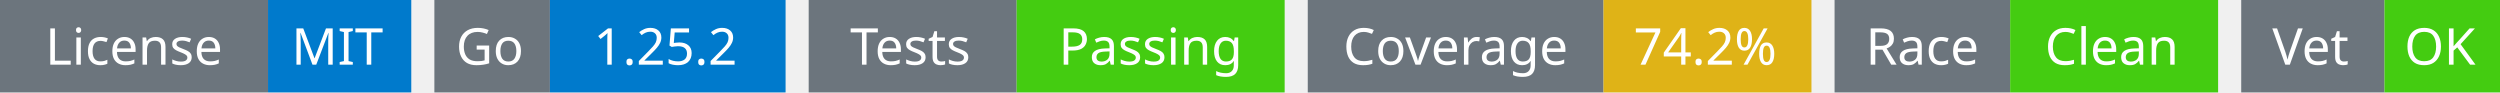
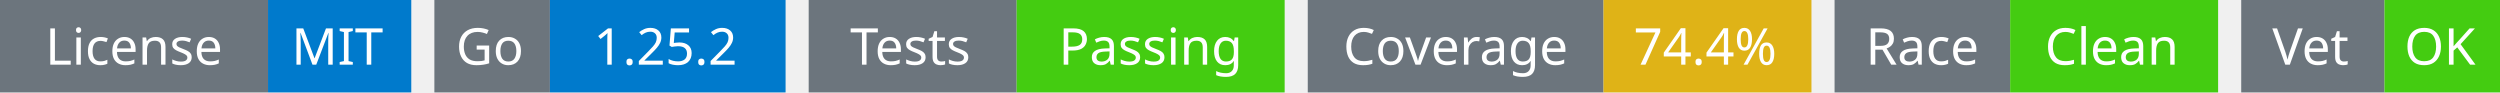
<svg xmlns="http://www.w3.org/2000/svg" width="541" height="20" viewBox="0 0 541 20">
  <g transform="translate(0, 0)">
    <rect x="0" y="0" width="58" height="20" fill="#6c757d" />
    <rect x="58" y="0" width="31" height="20" fill="#007acc" />
    <text x="29" y="14" text-anchor="middle" font-family="sans-serif" font-size="11" fill="white">License</text>
    <text x="73" y="14" text-anchor="middle" font-family="sans-serif" font-size="11" fill="white">MIT</text>
  </g>
  <g transform="translate(94, 0)">
    <rect x="0" y="0" width="25" height="20" fill="#6c757d" />
    <rect x="25" y="0" width="51" height="20" fill="#007acc" />
    <text x="12" y="14" text-anchor="middle" font-family="sans-serif" font-size="11" fill="white">Go</text>
    <text x="50" y="14" text-anchor="middle" font-family="sans-serif" font-size="11" fill="white">1.25.2</text>
  </g>
  <g transform="translate(175, 0)">
    <rect x="0" y="0" width="45" height="20" fill="#6c757d" />
    <rect x="45" y="0" width="58" height="20" fill="#4c1" />
    <text x="22" y="14" text-anchor="middle" font-family="sans-serif" font-size="11" fill="white">Tests</text>
    <text x="74" y="14" text-anchor="middle" font-family="sans-serif" font-size="11" fill="white">Passing</text>
  </g>
  <g transform="translate(283, 0)">
    <rect x="0" y="0" width="64" height="20" fill="#6c757d" />
    <rect x="64" y="0" width="45" height="20" fill="#dfb317" />
    <text x="32" y="14" text-anchor="middle" font-family="sans-serif" font-size="11" fill="white">Coverage</text>
-     <text x="86" y="14" text-anchor="middle" font-family="sans-serif" font-size="11" fill="white">74.2%</text>
+     <text x="86" y="14" text-anchor="middle" font-family="sans-serif" font-size="11" fill="white">74.4%</text>
  </g>
  <g transform="translate(397, 0)">
    <rect x="0" y="0" width="38" height="20" fill="#6c757d" />
    <rect x="38" y="0" width="45" height="20" fill="#4c1" />
    <text x="19" y="14" text-anchor="middle" font-family="sans-serif" font-size="11" fill="white">Race</text>
    <text x="60" y="14" text-anchor="middle" font-family="sans-serif" font-size="11" fill="white">Clean</text>
  </g>
  <g transform="translate(485, 0)">
    <rect x="0" y="0" width="31" height="20" fill="#6c757d" />
    <rect x="31" y="0" width="25" height="20" fill="#4c1" />
    <text x="15" y="14" text-anchor="middle" font-family="sans-serif" font-size="11" fill="white">Vet</text>
    <text x="43" y="14" text-anchor="middle" font-family="sans-serif" font-size="11" fill="white">OK</text>
  </g>
</svg>
